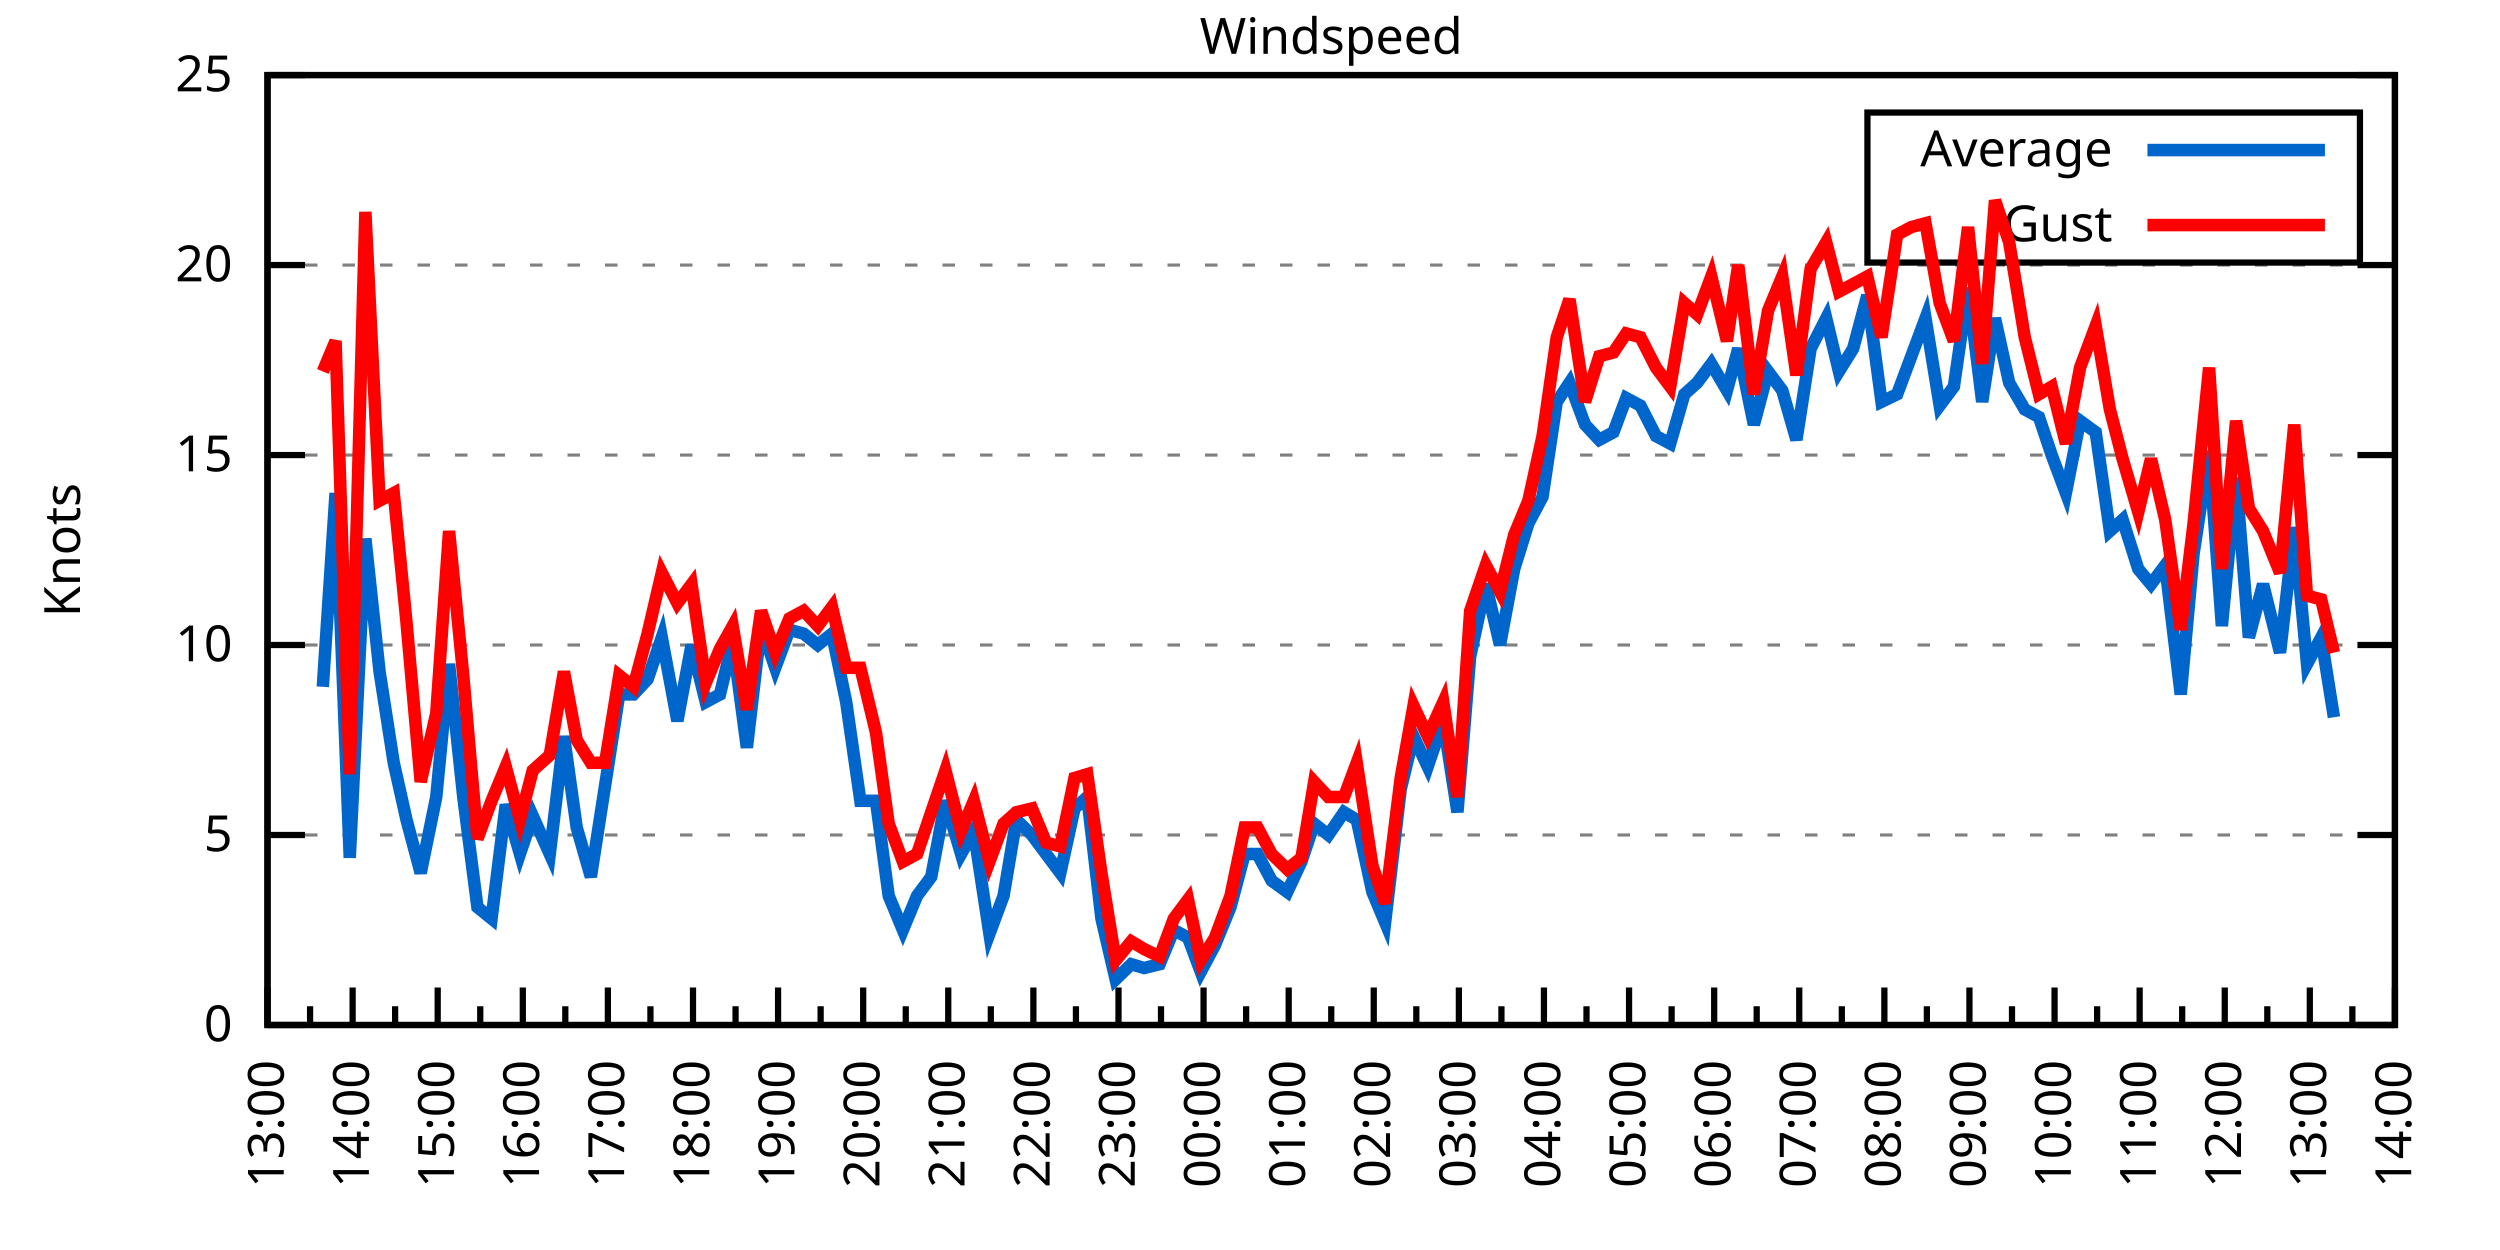
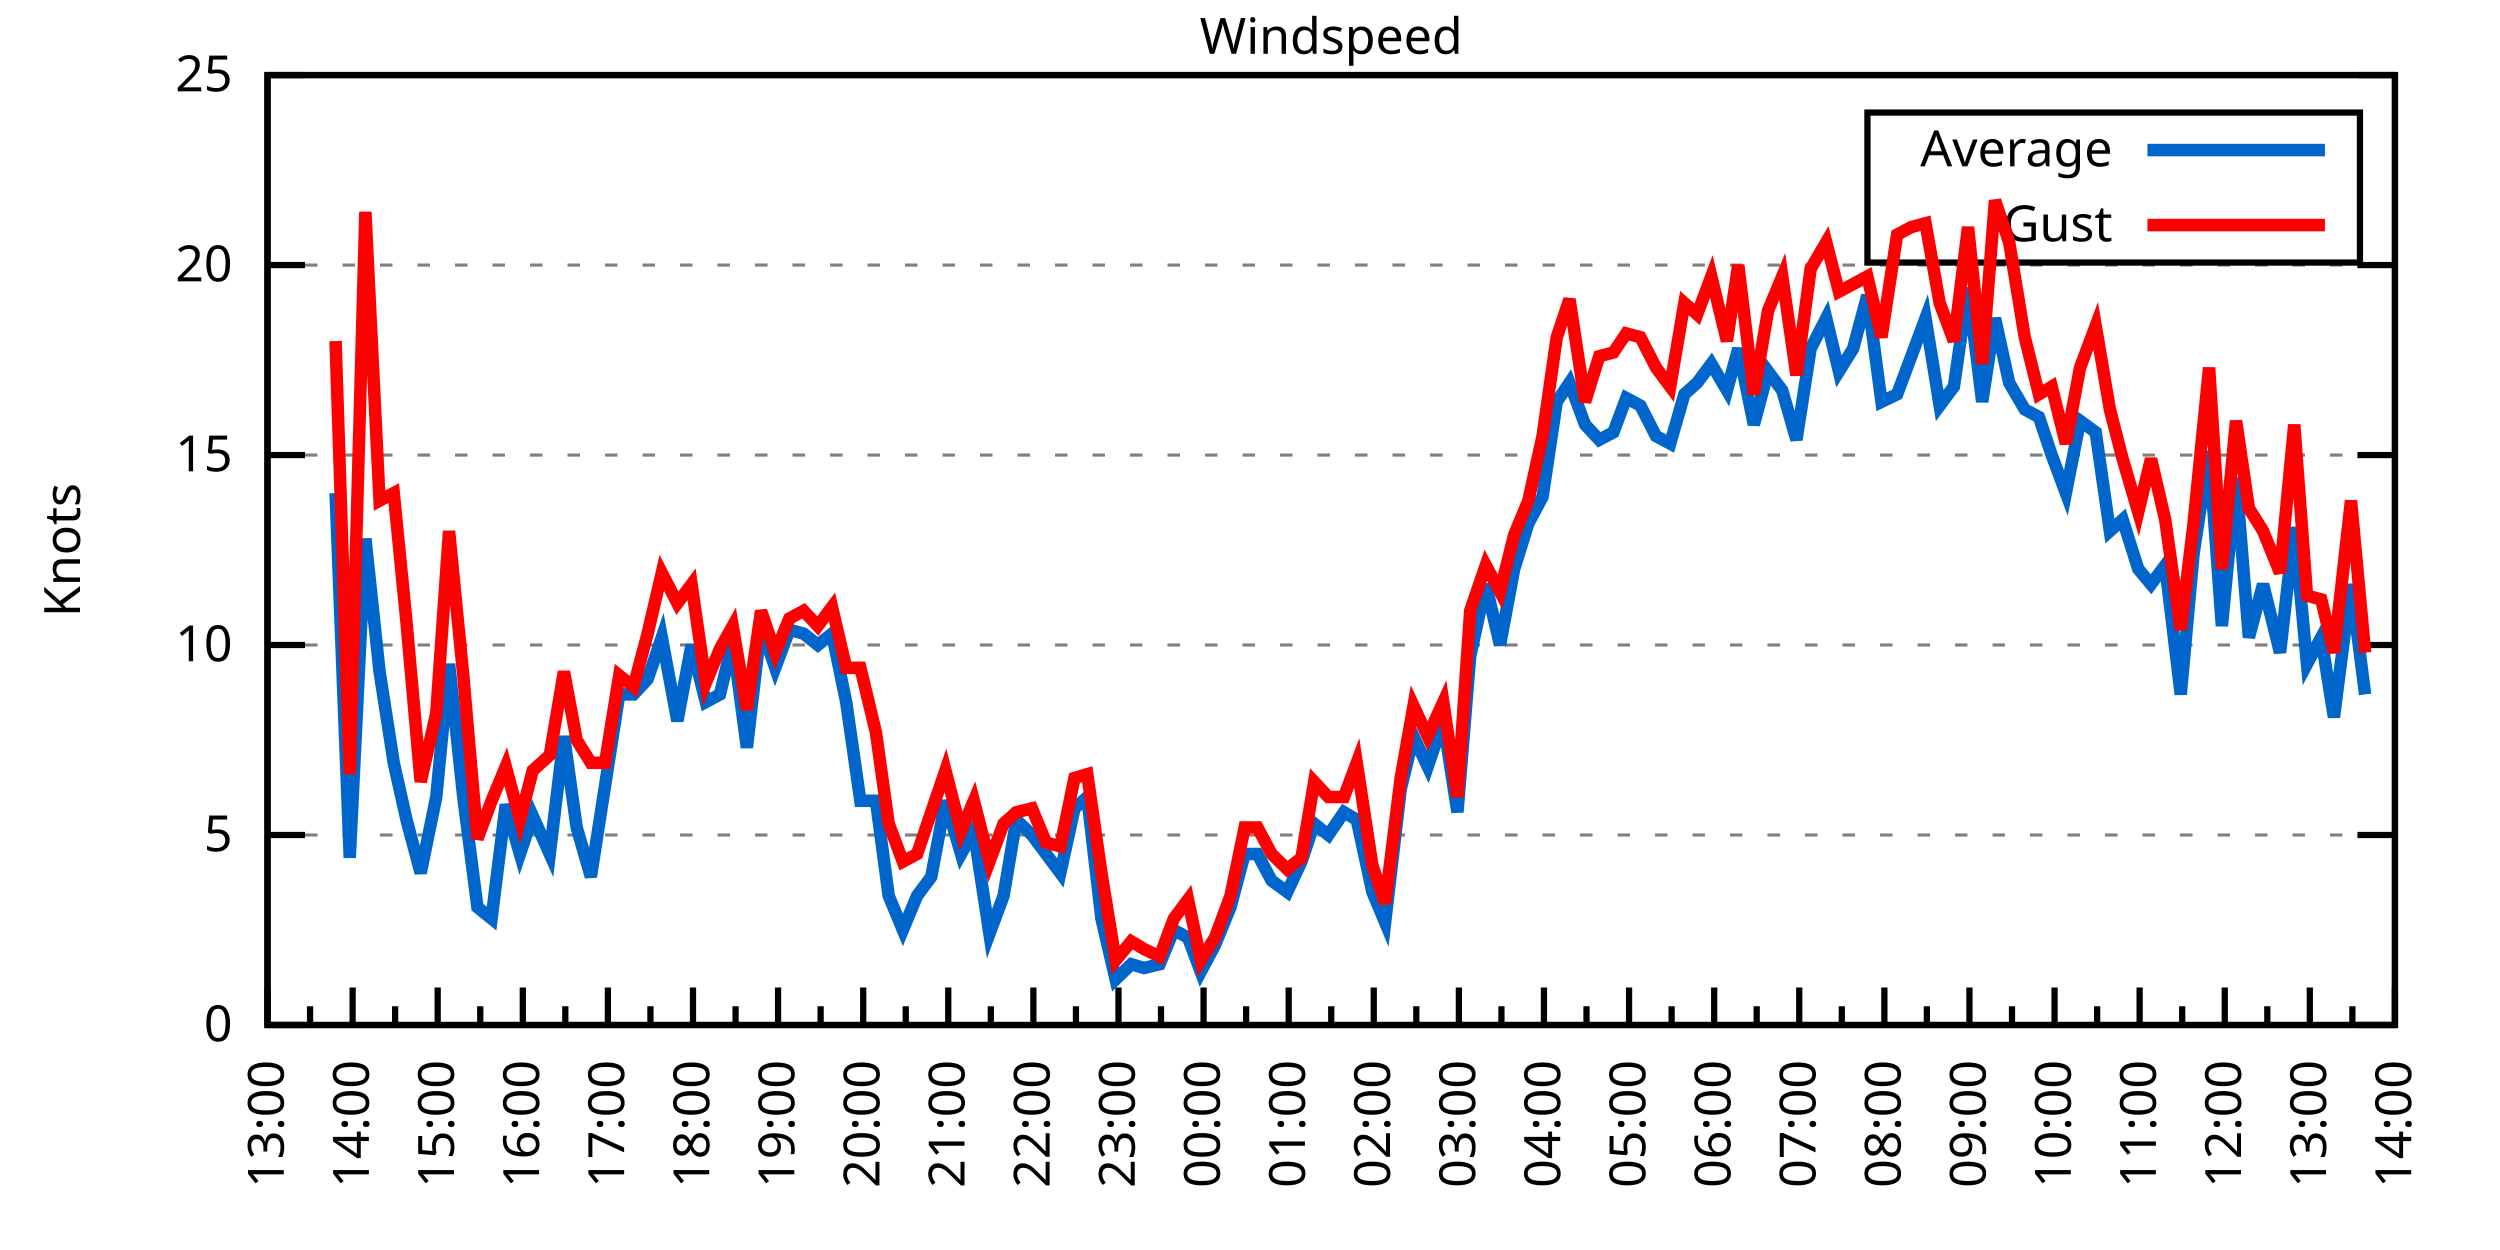
<svg xmlns="http://www.w3.org/2000/svg" xmlns:xlink="http://www.w3.org/1999/xlink" width="400" height="200" viewBox="0 0 400 200">
  <g id="gnuplot_canvas">
    <rect x="0" y="0" width="400" height="200" fill="none" />
    <defs>
      <circle id="gpDot" r="0.5" stroke-width="0.5" stroke="currentColor" />
      <path id="gpPt0" stroke-width="0.333" stroke="currentColor" d="M-1,0 h2 M0,-1 v2" />
      <path id="gpPt1" stroke-width="0.333" stroke="currentColor" d="M-1,-1 L1,1 M1,-1 L-1,1" />
      <path id="gpPt2" stroke-width="0.333" stroke="currentColor" d="M-1,0 L1,0 M0,-1 L0,1 M-1,-1 L1,1 M-1,1 L1,-1" />
      <rect id="gpPt3" stroke-width="0.333" stroke="currentColor" x="-1" y="-1" width="2" height="2" />
      <rect id="gpPt4" stroke-width="0.333" stroke="currentColor" fill="currentColor" x="-1" y="-1" width="2" height="2" />
      <circle id="gpPt5" stroke-width="0.333" stroke="currentColor" cx="0" cy="0" r="1" />
      <use xlink:href="#gpPt5" id="gpPt6" fill="currentColor" stroke="none" />
      <path id="gpPt7" stroke-width="0.333" stroke="currentColor" d="M0,-1.33 L-1.33,0.67 L1.33,0.67 z" />
      <use xlink:href="#gpPt7" id="gpPt8" fill="currentColor" stroke="none" />
      <use xlink:href="#gpPt7" id="gpPt9" stroke="currentColor" transform="rotate(180)" />
      <use xlink:href="#gpPt9" id="gpPt10" fill="currentColor" stroke="none" />
      <use xlink:href="#gpPt3" id="gpPt11" stroke="currentColor" transform="rotate(45)" />
      <use xlink:href="#gpPt11" id="gpPt12" fill="currentColor" stroke="none" />
      <path id="gpPt13" stroke-width="0.333" stroke="currentColor" d="M0,1.330 L1.265,0.411 L0.782,-1.067 L-0.782,-1.076 L-1.265,0.411 z" />
      <use xlink:href="#gpPt13" id="gpPt14" fill="currentColor" stroke="none" />
      <filter id="textbox" filterUnits="objectBoundingBox" x="0" y="0" height="1" width="1">
        <feFlood flood-color="white" flood-opacity="1" result="bgnd" />
        <feComposite in="SourceGraphic" in2="bgnd" operator="atop" />
      </filter>
      <filter id="greybox" filterUnits="objectBoundingBox" x="0" y="0" height="1" width="1">
        <feFlood flood-color="lightgrey" flood-opacity="1" result="grey" />
        <feComposite in="SourceGraphic" in2="grey" operator="atop" />
      </filter>
    </defs>
    <g fill="none" color="white" stroke="currentColor" stroke-width="1.00" stroke-linecap="butt" stroke-linejoin="miter">
</g>
    <g fill="none" color="black" stroke="currentColor" stroke-width="1.00" stroke-linecap="butt" stroke-linejoin="miter">
      <g stroke="none" shape-rendering="crispEdges">
        <polygon fill="rgb(255, 255, 255)" points="42.80,164.00 383.18,164.00 383.18,12.02 42.80,12.02 " />
      </g>
    </g>
    <g fill="none" color="black" stroke="currentColor" stroke-width="1.00" stroke-linecap="butt" stroke-linejoin="miter">
</g>
    <g fill="none" color="black" stroke="black" stroke-width="0.50" stroke-linecap="butt" stroke-linejoin="miter">
</g>
    <g fill="none" color="gray" stroke="currentColor" stroke-width="0.50" stroke-linecap="butt" stroke-linejoin="miter">
      <path stroke="gray" stroke-dasharray="2,4" class="gridline" d="M42.80,164.00 L383.19,164.00  " />
    </g>
    <g fill="none" color="gray" stroke="gray" stroke-width="1.00" stroke-linecap="butt" stroke-linejoin="miter">
</g>
    <g fill="none" color="black" stroke="currentColor" stroke-width="1.00" stroke-linecap="butt" stroke-linejoin="miter">
      <path stroke="black" d="M42.80,164.00 L48.80,164.00 M383.19,164.00 L377.19,164.00  " />
      <g transform="translate(37.20,166.60)" stroke="none" fill="black" font-family="Sans" font-size="8.00" text-anchor="end">
        <text>
          <tspan font-family="Sans"> 0</tspan>
        </text>
      </g>
    </g>
    <g fill="none" color="black" stroke="currentColor" stroke-width="1.00" stroke-linecap="butt" stroke-linejoin="miter">
</g>
    <g fill="none" color="black" stroke="black" stroke-width="0.50" stroke-linecap="butt" stroke-linejoin="miter">
</g>
    <g fill="none" color="gray" stroke="currentColor" stroke-width="0.50" stroke-linecap="butt" stroke-linejoin="miter">
      <path stroke="gray" stroke-dasharray="2,4" class="gridline" d="M42.80,133.60 L383.19,133.60  " />
    </g>
    <g fill="none" color="gray" stroke="gray" stroke-width="1.00" stroke-linecap="butt" stroke-linejoin="miter">
</g>
    <g fill="none" color="black" stroke="currentColor" stroke-width="1.00" stroke-linecap="butt" stroke-linejoin="miter">
      <path stroke="black" d="M42.80,133.60 L48.80,133.60 M383.19,133.60 L377.19,133.60  " />
      <g transform="translate(37.20,136.20)" stroke="none" fill="black" font-family="Sans" font-size="8.00" text-anchor="end">
        <text>
          <tspan font-family="Sans"> 5</tspan>
        </text>
      </g>
    </g>
    <g fill="none" color="black" stroke="currentColor" stroke-width="1.00" stroke-linecap="butt" stroke-linejoin="miter">
</g>
    <g fill="none" color="black" stroke="black" stroke-width="0.50" stroke-linecap="butt" stroke-linejoin="miter">
</g>
    <g fill="none" color="gray" stroke="currentColor" stroke-width="0.50" stroke-linecap="butt" stroke-linejoin="miter">
      <path stroke="gray" stroke-dasharray="2,4" class="gridline" d="M42.80,103.20 L383.19,103.20  " />
    </g>
    <g fill="none" color="gray" stroke="gray" stroke-width="1.00" stroke-linecap="butt" stroke-linejoin="miter">
</g>
    <g fill="none" color="black" stroke="currentColor" stroke-width="1.00" stroke-linecap="butt" stroke-linejoin="miter">
      <path stroke="black" d="M42.80,103.20 L48.80,103.20 M383.19,103.20 L377.19,103.20  " />
      <g transform="translate(37.20,105.80)" stroke="none" fill="black" font-family="Sans" font-size="8.00" text-anchor="end">
        <text>
          <tspan font-family="Sans"> 10</tspan>
        </text>
      </g>
    </g>
    <g fill="none" color="black" stroke="currentColor" stroke-width="1.00" stroke-linecap="butt" stroke-linejoin="miter">
</g>
    <g fill="none" color="black" stroke="black" stroke-width="0.50" stroke-linecap="butt" stroke-linejoin="miter">
</g>
    <g fill="none" color="gray" stroke="currentColor" stroke-width="0.50" stroke-linecap="butt" stroke-linejoin="miter">
      <path stroke="gray" stroke-dasharray="2,4" class="gridline" d="M42.80,72.81 L383.19,72.81  " />
    </g>
    <g fill="none" color="gray" stroke="gray" stroke-width="1.00" stroke-linecap="butt" stroke-linejoin="miter">
</g>
    <g fill="none" color="black" stroke="currentColor" stroke-width="1.00" stroke-linecap="butt" stroke-linejoin="miter">
      <path stroke="black" d="M42.80,72.81 L48.80,72.81 M383.19,72.81 L377.19,72.81  " />
      <g transform="translate(37.20,75.41)" stroke="none" fill="black" font-family="Sans" font-size="8.00" text-anchor="end">
        <text>
          <tspan font-family="Sans"> 15</tspan>
        </text>
      </g>
    </g>
    <g fill="none" color="black" stroke="currentColor" stroke-width="1.00" stroke-linecap="butt" stroke-linejoin="miter">
</g>
    <g fill="none" color="black" stroke="black" stroke-width="0.50" stroke-linecap="butt" stroke-linejoin="miter">
</g>
    <g fill="none" color="gray" stroke="currentColor" stroke-width="0.50" stroke-linecap="butt" stroke-linejoin="miter">
      <path stroke="gray" stroke-dasharray="2,4" class="gridline" d="M42.80,42.41 L383.19,42.41  " />
    </g>
    <g fill="none" color="gray" stroke="gray" stroke-width="1.00" stroke-linecap="butt" stroke-linejoin="miter">
</g>
    <g fill="none" color="black" stroke="currentColor" stroke-width="1.00" stroke-linecap="butt" stroke-linejoin="miter">
      <path stroke="black" d="M42.80,42.41 L48.80,42.41 M383.19,42.41 L377.19,42.41  " />
      <g transform="translate(37.20,45.01)" stroke="none" fill="black" font-family="Sans" font-size="8.00" text-anchor="end">
        <text>
          <tspan font-family="Sans"> 20</tspan>
        </text>
      </g>
    </g>
    <g fill="none" color="black" stroke="currentColor" stroke-width="1.00" stroke-linecap="butt" stroke-linejoin="miter">
</g>
    <g fill="none" color="black" stroke="black" stroke-width="0.50" stroke-linecap="butt" stroke-linejoin="miter">
</g>
    <g fill="none" color="gray" stroke="currentColor" stroke-width="0.50" stroke-linecap="butt" stroke-linejoin="miter">
      <path stroke="gray" stroke-dasharray="2,4" class="gridline" d="M42.80,12.01 L383.19,12.01  " />
    </g>
    <g fill="none" color="gray" stroke="gray" stroke-width="1.00" stroke-linecap="butt" stroke-linejoin="miter">
</g>
    <g fill="none" color="black" stroke="currentColor" stroke-width="1.00" stroke-linecap="butt" stroke-linejoin="miter">
      <path stroke="black" d="M42.80,12.01 L48.80,12.01 M383.19,12.01 L377.19,12.01  " />
      <g transform="translate(37.20,14.61)" stroke="none" fill="black" font-family="Sans" font-size="8.00" text-anchor="end">
        <text>
          <tspan font-family="Sans"> 25</tspan>
        </text>
      </g>
    </g>
    <g fill="none" color="black" stroke="currentColor" stroke-width="1.00" stroke-linecap="butt" stroke-linejoin="miter">
      <path stroke="black" d="M42.80,164.00 L42.80,158.00  " />
      <g transform="translate(45.40,169.60) rotate(270)" stroke="none" fill="black" font-family="Sans" font-size="8.00" text-anchor="end">
        <text>
          <tspan font-family="Sans">13:00</tspan>
        </text>
      </g>
    </g>
    <g fill="none" color="black" stroke="currentColor" stroke-width="1.00" stroke-linecap="butt" stroke-linejoin="miter">
      <path stroke="black" d="M49.61,164.00 L49.61,161.00 M56.42,164.00 L56.42,158.00  " />
      <g transform="translate(59.02,169.60) rotate(270)" stroke="none" fill="black" font-family="Sans" font-size="8.00" text-anchor="end">
        <text>
          <tspan font-family="Sans">14:00</tspan>
        </text>
      </g>
    </g>
    <g fill="none" color="black" stroke="currentColor" stroke-width="1.00" stroke-linecap="butt" stroke-linejoin="miter">
      <path stroke="black" d="M63.22,164.00 L63.22,161.00 M70.03,164.00 L70.03,158.00  " />
      <g transform="translate(72.63,169.60) rotate(270)" stroke="none" fill="black" font-family="Sans" font-size="8.00" text-anchor="end">
        <text>
          <tspan font-family="Sans">15:00</tspan>
        </text>
      </g>
    </g>
    <g fill="none" color="black" stroke="currentColor" stroke-width="1.00" stroke-linecap="butt" stroke-linejoin="miter">
      <path stroke="black" d="M76.84,164.00 L76.84,161.00 M83.65,164.00 L83.65,158.00  " />
      <g transform="translate(86.25,169.60) rotate(270)" stroke="none" fill="black" font-family="Sans" font-size="8.00" text-anchor="end">
        <text>
          <tspan font-family="Sans">16:00</tspan>
        </text>
      </g>
    </g>
    <g fill="none" color="black" stroke="currentColor" stroke-width="1.00" stroke-linecap="butt" stroke-linejoin="miter">
      <path stroke="black" d="M90.45,164.00 L90.45,161.00 M97.26,164.00 L97.26,158.00  " />
      <g transform="translate(99.86,169.60) rotate(270)" stroke="none" fill="black" font-family="Sans" font-size="8.00" text-anchor="end">
        <text>
          <tspan font-family="Sans">17:00</tspan>
        </text>
      </g>
    </g>
    <g fill="none" color="black" stroke="currentColor" stroke-width="1.00" stroke-linecap="butt" stroke-linejoin="miter">
      <path stroke="black" d="M104.07,164.00 L104.07,161.00 M110.88,164.00 L110.88,158.00  " />
      <g transform="translate(113.48,169.60) rotate(270)" stroke="none" fill="black" font-family="Sans" font-size="8.00" text-anchor="end">
        <text>
          <tspan font-family="Sans">18:00</tspan>
        </text>
      </g>
    </g>
    <g fill="none" color="black" stroke="currentColor" stroke-width="1.00" stroke-linecap="butt" stroke-linejoin="miter">
      <path stroke="black" d="M117.69,164.00 L117.69,161.00 M124.49,164.00 L124.49,158.00  " />
      <g transform="translate(127.09,169.60) rotate(270)" stroke="none" fill="black" font-family="Sans" font-size="8.00" text-anchor="end">
        <text>
          <tspan font-family="Sans">19:00</tspan>
        </text>
      </g>
    </g>
    <g fill="none" color="black" stroke="currentColor" stroke-width="1.00" stroke-linecap="butt" stroke-linejoin="miter">
      <path stroke="black" d="M131.30,164.00 L131.30,161.00 M138.11,164.00 L138.11,158.00  " />
      <g transform="translate(140.71,169.60) rotate(270)" stroke="none" fill="black" font-family="Sans" font-size="8.00" text-anchor="end">
        <text>
          <tspan font-family="Sans">20:00</tspan>
        </text>
      </g>
    </g>
    <g fill="none" color="black" stroke="currentColor" stroke-width="1.00" stroke-linecap="butt" stroke-linejoin="miter">
      <path stroke="black" d="M144.92,164.00 L144.92,161.00 M151.72,164.00 L151.72,158.00  " />
      <g transform="translate(154.32,169.60) rotate(270)" stroke="none" fill="black" font-family="Sans" font-size="8.00" text-anchor="end">
        <text>
          <tspan font-family="Sans">21:00</tspan>
        </text>
      </g>
    </g>
    <g fill="none" color="black" stroke="currentColor" stroke-width="1.00" stroke-linecap="butt" stroke-linejoin="miter">
      <path stroke="black" d="M158.53,164.00 L158.53,161.00 M165.34,164.00 L165.34,158.00  " />
      <g transform="translate(167.94,169.60) rotate(270)" stroke="none" fill="black" font-family="Sans" font-size="8.00" text-anchor="end">
        <text>
          <tspan font-family="Sans">22:00</tspan>
        </text>
      </g>
    </g>
    <g fill="none" color="black" stroke="currentColor" stroke-width="1.00" stroke-linecap="butt" stroke-linejoin="miter">
      <path stroke="black" d="M172.15,164.00 L172.15,161.00 M178.96,164.00 L178.96,158.00  " />
      <g transform="translate(181.56,169.60) rotate(270)" stroke="none" fill="black" font-family="Sans" font-size="8.00" text-anchor="end">
        <text>
          <tspan font-family="Sans">23:00</tspan>
        </text>
      </g>
    </g>
    <g fill="none" color="black" stroke="currentColor" stroke-width="1.00" stroke-linecap="butt" stroke-linejoin="miter">
      <path stroke="black" d="M185.76,164.00 L185.76,161.00 M192.57,164.00 L192.57,158.00  " />
      <g transform="translate(195.17,169.60) rotate(270)" stroke="none" fill="black" font-family="Sans" font-size="8.00" text-anchor="end">
        <text>
          <tspan font-family="Sans">00:00</tspan>
        </text>
      </g>
    </g>
    <g fill="none" color="black" stroke="currentColor" stroke-width="1.00" stroke-linecap="butt" stroke-linejoin="miter">
      <path stroke="black" d="M199.38,164.00 L199.38,161.00 M206.19,164.00 L206.19,158.00  " />
      <g transform="translate(208.79,169.60) rotate(270)" stroke="none" fill="black" font-family="Sans" font-size="8.00" text-anchor="end">
        <text>
          <tspan font-family="Sans">01:00</tspan>
        </text>
      </g>
    </g>
    <g fill="none" color="black" stroke="currentColor" stroke-width="1.00" stroke-linecap="butt" stroke-linejoin="miter">
      <path stroke="black" d="M213.00,164.00 L213.00,161.00 M219.80,164.00 L219.80,158.00  " />
      <g transform="translate(222.40,169.60) rotate(270)" stroke="none" fill="black" font-family="Sans" font-size="8.00" text-anchor="end">
        <text>
          <tspan font-family="Sans">02:00</tspan>
        </text>
      </g>
    </g>
    <g fill="none" color="black" stroke="currentColor" stroke-width="1.00" stroke-linecap="butt" stroke-linejoin="miter">
      <path stroke="black" d="M226.61,164.00 L226.61,161.00 M233.42,164.00 L233.42,158.00  " />
      <g transform="translate(236.02,169.60) rotate(270)" stroke="none" fill="black" font-family="Sans" font-size="8.00" text-anchor="end">
        <text>
          <tspan font-family="Sans">03:00</tspan>
        </text>
      </g>
    </g>
    <g fill="none" color="black" stroke="currentColor" stroke-width="1.00" stroke-linecap="butt" stroke-linejoin="miter">
      <path stroke="black" d="M240.23,164.00 L240.23,161.00 M247.03,164.00 L247.03,158.00  " />
      <g transform="translate(249.63,169.60) rotate(270)" stroke="none" fill="black" font-family="Sans" font-size="8.00" text-anchor="end">
        <text>
          <tspan font-family="Sans">04:00</tspan>
        </text>
      </g>
    </g>
    <g fill="none" color="black" stroke="currentColor" stroke-width="1.00" stroke-linecap="butt" stroke-linejoin="miter">
      <path stroke="black" d="M253.84,164.00 L253.84,161.00 M260.65,164.00 L260.65,158.00  " />
      <g transform="translate(263.25,169.60) rotate(270)" stroke="none" fill="black" font-family="Sans" font-size="8.00" text-anchor="end">
        <text>
          <tspan font-family="Sans">05:00</tspan>
        </text>
      </g>
    </g>
    <g fill="none" color="black" stroke="currentColor" stroke-width="1.00" stroke-linecap="butt" stroke-linejoin="miter">
      <path stroke="black" d="M267.46,164.00 L267.46,161.00 M274.27,164.00 L274.27,158.00  " />
      <g transform="translate(276.87,169.60) rotate(270)" stroke="none" fill="black" font-family="Sans" font-size="8.00" text-anchor="end">
        <text>
          <tspan font-family="Sans">06:00</tspan>
        </text>
      </g>
    </g>
    <g fill="none" color="black" stroke="currentColor" stroke-width="1.00" stroke-linecap="butt" stroke-linejoin="miter">
      <path stroke="black" d="M281.07,164.00 L281.07,161.00 M287.88,164.00 L287.88,158.00  " />
      <g transform="translate(290.48,169.60) rotate(270)" stroke="none" fill="black" font-family="Sans" font-size="8.00" text-anchor="end">
        <text>
          <tspan font-family="Sans">07:00</tspan>
        </text>
      </g>
    </g>
    <g fill="none" color="black" stroke="currentColor" stroke-width="1.00" stroke-linecap="butt" stroke-linejoin="miter">
      <path stroke="black" d="M294.69,164.00 L294.69,161.00 M301.50,164.00 L301.50,158.00  " />
      <g transform="translate(304.10,169.60) rotate(270)" stroke="none" fill="black" font-family="Sans" font-size="8.00" text-anchor="end">
        <text>
          <tspan font-family="Sans">08:00</tspan>
        </text>
      </g>
    </g>
    <g fill="none" color="black" stroke="currentColor" stroke-width="1.00" stroke-linecap="butt" stroke-linejoin="miter">
      <path stroke="black" d="M308.30,164.00 L308.30,161.00 M315.11,164.00 L315.11,158.00  " />
      <g transform="translate(317.71,169.60) rotate(270)" stroke="none" fill="black" font-family="Sans" font-size="8.00" text-anchor="end">
        <text>
          <tspan font-family="Sans">09:00</tspan>
        </text>
      </g>
    </g>
    <g fill="none" color="black" stroke="currentColor" stroke-width="1.00" stroke-linecap="butt" stroke-linejoin="miter">
      <path stroke="black" d="M321.92,164.00 L321.92,161.00 M328.73,164.00 L328.73,158.00  " />
      <g transform="translate(331.33,169.60) rotate(270)" stroke="none" fill="black" font-family="Sans" font-size="8.00" text-anchor="end">
        <text>
          <tspan font-family="Sans">10:00</tspan>
        </text>
      </g>
    </g>
    <g fill="none" color="black" stroke="currentColor" stroke-width="1.00" stroke-linecap="butt" stroke-linejoin="miter">
      <path stroke="black" d="M335.54,164.00 L335.54,161.00 M342.34,164.00 L342.34,158.00  " />
      <g transform="translate(344.94,169.60) rotate(270)" stroke="none" fill="black" font-family="Sans" font-size="8.00" text-anchor="end">
        <text>
          <tspan font-family="Sans">11:00</tspan>
        </text>
      </g>
    </g>
    <g fill="none" color="black" stroke="currentColor" stroke-width="1.00" stroke-linecap="butt" stroke-linejoin="miter">
      <path stroke="black" d="M349.15,164.00 L349.15,161.00 M355.96,164.00 L355.96,158.00  " />
      <g transform="translate(358.56,169.60) rotate(270)" stroke="none" fill="black" font-family="Sans" font-size="8.00" text-anchor="end">
        <text>
          <tspan font-family="Sans">12:00</tspan>
        </text>
      </g>
    </g>
    <g fill="none" color="black" stroke="currentColor" stroke-width="1.00" stroke-linecap="butt" stroke-linejoin="miter">
      <path stroke="black" d="M362.77,164.00 L362.77,161.00 M369.57,164.00 L369.57,158.00  " />
      <g transform="translate(372.17,169.60) rotate(270)" stroke="none" fill="black" font-family="Sans" font-size="8.00" text-anchor="end">
        <text>
          <tspan font-family="Sans">13:00</tspan>
        </text>
      </g>
    </g>
    <g fill="none" color="black" stroke="currentColor" stroke-width="1.00" stroke-linecap="butt" stroke-linejoin="miter">
      <path stroke="black" d="M376.38,164.00 L376.38,161.00 M383.19,164.00 L383.19,158.00  " />
      <g transform="translate(385.79,169.60) rotate(270)" stroke="none" fill="black" font-family="Sans" font-size="8.00" text-anchor="end">
        <text>
          <tspan font-family="Sans">14:00</tspan>
        </text>
      </g>
    </g>
    <g fill="none" color="black" stroke="currentColor" stroke-width="1.00" stroke-linecap="butt" stroke-linejoin="miter">
</g>
    <g fill="none" color="black" stroke="currentColor" stroke-width="1.00" stroke-linecap="butt" stroke-linejoin="miter">
      <path stroke="black" d="M42.80,12.01 L42.80,164.00 L383.19,164.00 L383.19,12.01 L42.80,12.01 Z  " />
    </g>
    <g fill="none" color="black" stroke="currentColor" stroke-width="1.00" stroke-linecap="butt" stroke-linejoin="miter">
      <g transform="translate(12.80,88.01) rotate(270)" stroke="none" fill="black" font-family="Sans" font-size="8.00" text-anchor="middle">
        <text>
          <tspan font-family="Sans">Knots</tspan>
        </text>
      </g>
    </g>
    <g fill="none" color="black" stroke="currentColor" stroke-width="1.00" stroke-linecap="butt" stroke-linejoin="miter">
</g>
    <g fill="none" color="black" stroke="currentColor" stroke-width="1.00" stroke-linecap="butt" stroke-linejoin="miter">
      <path stroke="black" d="M298.79,42.01 L298.79,18.01 L377.59,18.01 L377.59,42.01 L298.79,42.01 Z  " />
    </g>
    <g id="Windspeed_plot_1">
      <g fill="none" color="white" stroke="black" stroke-width="2.00" stroke-linecap="butt" stroke-linejoin="miter">
</g>
      <g fill="none" color="black" stroke="currentColor" stroke-width="2.00" stroke-linecap="butt" stroke-linejoin="miter">
        <g transform="translate(337.99,26.61)" stroke="none" fill="black" font-family="Sans" font-size="8.00" text-anchor="end">
          <text>
            <tspan font-family="Sans">Average</tspan>
          </text>
        </g>
      </g>
      <g fill="none" color="black" stroke="currentColor" stroke-width="2.00" stroke-linecap="butt" stroke-linejoin="miter">
-         <path stroke="rgb(  0, 102, 204)" d="M343.59,24.01 L371.99,24.01 M51.65,109.89 L53.69,78.89 L55.96,137.25 L58.46,86.18 L60.73,107.46 L63.00,122.05   L65.04,131.17 L67.31,139.68 L69.80,127.52 L71.85,106.24 L74.12,127.52 L76.39,145.15 L78.65,146.98 L80.92,128.74   L83.19,136.64 L85.24,130.56 L87.96,136.64 L90.23,117.80 L92.27,132.39 L94.54,140.29 L96.81,125.70 L99.08,111.11   L101.35,111.11 L103.62,108.68 L105.89,101.99 L108.38,115.36 L110.65,103.20 L112.92,112.32 L115.19,111.11 L117.23,102.60   L119.50,119.62 L121.77,100.16 L124.04,106.85 L126.31,100.77 L128.58,101.38 L130.85,103.20 L133.12,101.38 L135.39,112.32   L137.66,128.13 L140.15,128.13 L142.19,143.33 L144.46,148.80 L146.73,143.33 L149.00,140.29 L151.27,128.13 L153.77,136.64   L155.81,132.99 L158.31,149.41 L160.57,143.33 L162.62,131.17 L165.11,133.60 L167.38,136.64 L169.65,139.68 L171.92,129.35   L173.96,127.52 L176.23,146.98 L178.50,156.70 L181.00,154.27 L183.04,154.88 L185.54,154.27 L187.81,148.80 L190.08,150.02   L192.12,155.49 L194.39,151.23 L196.88,145.15 L199.15,136.64 L201.19,136.64 L203.46,140.90 L205.96,142.72 L208.23,137.86   L210.27,131.78 L212.54,133.60 L215.04,129.95 L217.08,131.17 L219.58,142.72 L221.62,147.59 L224.11,126.31 L226.16,117.80   L228.43,122.66 L230.92,115.36 L233.19,129.95 L235.23,105.03 L237.73,93.48 L240.00,103.20 L242.27,91.04 L244.54,83.75   L246.81,79.49 L249.08,64.29 L251.12,61.25 L253.61,67.94 L255.88,70.37 L258.15,69.16 L260.20,63.69 L262.47,64.90   L264.96,69.77 L267.23,70.98 L269.50,63.08 L271.54,61.25 L273.81,58.21 L276.31,62.47 L278.12,55.78 L280.62,67.94   L282.89,59.43 L285.16,62.47 L287.43,70.37 L289.70,55.78 L292.19,50.92 L294.23,59.43 L296.50,55.78 L298.77,47.27   L301.04,64.29 L303.54,63.08 L305.81,57.00 L308.08,50.92 L310.35,64.90 L312.62,61.86 L314.89,46.06 L317.15,64.29   L319.20,50.92 L321.47,61.25 L323.96,65.51 L326.23,66.73 L328.27,72.81 L330.54,78.89 L332.81,67.33 L335.31,69.16   L337.58,84.97 L339.62,83.14 L342.12,91.04 L344.16,93.48 L346.43,90.44 L348.92,111.11 L350.97,88.61 L353.46,72.20   L355.50,100.16 L357.77,76.45 L359.82,101.99 L362.09,93.48 L364.81,104.42 L367.08,84.36 L369.12,106.24 L371.39,101.99   L373.43,114.76  " />
+         <path stroke="rgb(  0, 102, 204)" d="M343.59,24.01 L371.99,24.01 M53.69,78.89 L55.96,137.25 L58.46,86.18 L60.73,107.46 L63.00,122.05 L65.04,131.17   L67.31,139.68 L69.80,127.52 L71.85,106.24 L74.12,127.52 L76.39,145.15 L78.65,146.98 L80.92,128.74 L83.19,136.64   L85.24,130.56 L87.96,136.64 L90.23,117.80 L92.27,132.39 L94.54,140.29 L96.81,125.70 L99.08,111.11 L101.35,111.11   L103.62,108.68 L105.89,101.99 L108.38,115.36 L110.65,103.20 L112.92,112.32 L115.19,111.11 L117.23,102.60 L119.50,119.62   L121.77,100.16 L124.04,106.85 L126.31,100.77 L128.58,101.38 L130.85,103.20 L133.12,101.38 L135.39,112.32 L137.66,128.13   L140.15,128.13 L142.19,143.33 L144.46,148.80 L146.73,143.33 L149.00,140.29 L151.27,128.13 L153.77,136.64 L155.81,132.99   L158.31,149.41 L160.57,143.33 L162.62,131.17 L165.11,133.60 L167.38,136.64 L169.65,139.68 L171.92,129.35 L173.96,127.52   L176.23,146.98 L178.50,156.70 L181.00,154.27 L183.04,154.88 L185.54,154.27 L187.81,148.80 L190.08,150.02 L192.12,155.49   L194.39,151.23 L196.88,145.15 L199.15,136.64 L201.19,136.64 L203.46,140.90 L205.96,142.72 L208.23,137.86 L210.27,131.78   L212.54,133.60 L215.04,129.95 L217.08,131.17 L219.58,142.72 L221.62,147.59 L224.11,126.31 L226.16,117.80 L228.43,122.66   L230.92,115.36 L233.19,129.95 L235.23,105.03 L237.73,93.48 L240.00,103.20 L242.27,91.04 L244.54,83.75 L246.81,79.49   L249.08,64.29 L251.12,61.25 L253.61,67.94 L255.88,70.37 L258.15,69.16 L260.20,63.69 L262.47,64.90 L264.96,69.77   L267.23,70.98 L269.50,63.08 L271.54,61.25 L273.81,58.21 L276.31,62.47 L278.12,55.78 L280.62,67.94 L282.89,59.43   L285.16,62.47 L287.43,70.37 L289.70,55.78 L292.19,50.92 L294.23,59.43 L296.50,55.78 L298.77,47.27 L301.04,64.29   L303.54,63.08 L305.81,57.00 L308.08,50.92 L310.35,64.90 L312.62,61.86 L314.89,46.06 L317.15,64.29 L319.20,50.92   L321.47,61.25 L323.96,65.51 L326.23,66.73 L328.27,72.81 L330.54,78.89 L332.81,67.33 L335.31,69.16 L337.58,84.97   L339.62,83.14 L342.12,91.04 L344.16,93.48 L346.43,90.44 L348.92,111.11 L350.97,88.61 L353.46,72.20 L355.50,100.16   L357.77,76.45 L359.82,101.99 L362.09,93.48 L364.81,104.42 L367.08,84.36 L369.12,106.24 L371.39,101.99 L373.43,114.76   L376.16,93.48 L378.42,111.11  " />
      </g>
    </g>
    <g id="Windspeed_plot_2">
      <g fill="none" color="black" stroke="currentColor" stroke-width="2.00" stroke-linecap="butt" stroke-linejoin="miter">
        <g transform="translate(337.99,38.61)" stroke="none" fill="black" font-family="Sans" font-size="8.00" text-anchor="end">
          <text>
            <tspan font-family="Sans">Gust</tspan>
          </text>
        </g>
      </g>
      <g fill="none" color="black" stroke="currentColor" stroke-width="2.00" stroke-linecap="butt" stroke-linejoin="miter">
-         <path stroke="rgb(255,   0,   0)" d="M343.59,36.01 L371.99,36.01 M51.65,59.43 L53.69,54.57 L55.96,123.87 L58.46,33.90 L60.73,80.10 L63.00,78.89   L65.04,99.56 L67.31,125.09 L69.80,114.15 L71.85,84.97 L74.12,108.07 L76.39,134.21 L78.65,128.13 L80.92,122.66   L83.19,131.17 L85.24,123.27 L87.96,120.83 L90.23,107.46 L92.27,118.40 L94.54,122.05 L96.81,122.05 L99.08,108.07   L101.35,109.89 L103.62,101.38 L105.89,91.65 L108.38,96.52 L110.65,93.48 L112.92,109.28 L115.19,103.81 L117.23,100.16   L119.50,113.54 L121.77,97.73 L124.04,104.42 L126.31,98.95 L128.58,97.73 L130.85,100.16 L133.12,97.12 L135.39,106.85   L137.66,106.85 L140.15,117.19 L142.19,131.78 L144.46,137.86 L146.73,136.64 L149.00,129.95 L151.27,123.27 L153.77,132.99   L155.81,128.13 L158.31,137.86 L160.57,131.78 L162.62,129.95 L165.11,129.35 L167.38,134.82 L169.65,135.43 L171.92,124.48   L173.96,123.87 L176.23,139.68 L178.50,153.66 L181.00,150.62 L183.04,151.84 L185.54,153.06 L187.81,146.98 L190.08,143.94   L192.12,153.66 L194.39,150.02 L196.88,143.33 L199.15,132.39 L201.19,132.39 L203.46,136.64 L205.96,139.07 L208.23,137.25   L210.27,125.09 L212.54,127.52 L215.04,127.52 L217.08,122.05 L219.58,138.47 L221.62,144.55 L224.11,124.48 L226.16,112.93   L228.43,117.80 L230.92,112.32 L233.19,127.52 L235.23,97.73 L237.73,90.44 L240.00,94.69 L242.27,85.57 L244.54,80.10   L246.81,69.77 L249.08,53.96 L251.12,47.88 L253.61,64.29 L255.88,57.00 L258.15,56.39 L260.20,53.35 L262.47,53.96   L264.96,58.82 L267.23,61.86 L269.50,48.49 L271.54,50.31 L273.81,44.23 L276.31,54.57 L278.12,42.41 L280.62,63.08   L282.89,49.70 L285.16,44.23 L287.43,60.04 L289.70,43.02 L292.19,38.76 L294.23,46.66 L296.50,45.45 L298.77,44.23   L301.04,53.96 L303.54,37.54 L305.81,36.33 L308.08,35.72 L310.35,48.49 L312.62,54.57 L314.89,36.33 L317.15,58.21   L319.20,32.07 L321.47,38.76 L323.96,53.96 L326.23,63.08 L328.27,61.86 L330.54,70.98 L332.81,58.82 L335.31,52.14   L337.58,65.51 L339.62,73.41 L342.12,81.93 L344.16,73.41 L346.43,83.14 L348.92,100.77 L350.97,83.75 L353.46,58.82   L355.50,91.04 L357.77,67.33 L359.82,81.32 L362.09,84.97 L364.81,91.65 L367.08,67.94 L369.12,95.30 L371.39,95.91   L373.43,104.42  " />
+         <path stroke="rgb(255,   0,   0)" d="M343.59,36.01 L371.99,36.01 M53.69,54.57 L55.96,123.87 L58.46,33.90 L60.73,80.10 L63.00,78.89 L65.04,99.56   L67.31,125.09 L69.80,114.15 L71.85,84.97 L74.12,108.07 L76.39,134.21 L78.65,128.13 L80.92,122.66 L83.19,131.17   L85.24,123.27 L87.96,120.83 L90.23,107.46 L92.27,118.40 L94.54,122.05 L96.81,122.05 L99.08,108.07 L101.35,109.89   L103.62,101.38 L105.89,91.65 L108.38,96.52 L110.65,93.48 L112.92,109.28 L115.19,103.81 L117.23,100.16 L119.50,113.54   L121.77,97.73 L124.04,104.42 L126.31,98.95 L128.58,97.73 L130.85,100.16 L133.12,97.12 L135.39,106.85 L137.66,106.85   L140.15,117.19 L142.19,131.78 L144.46,137.86 L146.73,136.64 L149.00,129.95 L151.27,123.27 L153.77,132.99 L155.81,128.13   L158.31,137.86 L160.57,131.78 L162.62,129.95 L165.11,129.35 L167.38,134.82 L169.65,135.43 L171.92,124.48 L173.96,123.87   L176.23,139.68 L178.50,153.66 L181.00,150.62 L183.04,151.84 L185.54,153.06 L187.81,146.98 L190.08,143.94 L192.12,153.66   L194.39,150.02 L196.88,143.33 L199.15,132.39 L201.19,132.39 L203.46,136.64 L205.96,139.07 L208.23,137.25 L210.27,125.09   L212.54,127.52 L215.04,127.52 L217.08,122.05 L219.58,138.47 L221.62,144.55 L224.11,124.48 L226.16,112.93 L228.43,117.80   L230.92,112.32 L233.19,127.52 L235.23,97.73 L237.73,90.44 L240.00,94.69 L242.27,85.57 L244.54,80.10 L246.81,69.77   L249.08,53.96 L251.12,47.88 L253.61,64.29 L255.88,57.00 L258.15,56.39 L260.20,53.35 L262.47,53.96 L264.96,58.82   L267.23,61.86 L269.50,48.49 L271.54,50.31 L273.81,44.23 L276.31,54.57 L278.12,42.41 L280.62,63.08 L282.89,49.70   L285.16,44.23 L287.43,60.04 L289.70,43.02 L292.19,38.76 L294.23,46.66 L296.50,45.45 L298.77,44.23 L301.04,53.96   L303.54,37.54 L305.81,36.33 L308.08,35.72 L310.35,48.49 L312.62,54.57 L314.89,36.33 L317.15,58.21 L319.20,32.07   L321.47,38.76 L323.96,53.96 L326.23,63.08 L328.27,61.86 L330.54,70.98 L332.81,58.82 L335.31,52.14 L337.58,65.51   L339.62,73.41 L342.12,81.93 L344.16,73.41 L346.43,83.14 L348.92,100.77 L350.97,83.75 L353.46,58.82 L355.50,91.04   L357.77,67.33 L359.82,81.32 L362.09,84.97 L364.81,91.65 L367.08,67.94 L369.12,95.30 L371.39,95.91 L373.43,104.42   L376.16,80.10 L378.42,104.42  " />
      </g>
    </g>
    <g fill="none" color="black" stroke="currentColor" stroke-width="2.00" stroke-linecap="butt" stroke-linejoin="miter">
</g>
    <g fill="none" color="black" stroke="black" stroke-width="1.00" stroke-linecap="butt" stroke-linejoin="miter">
</g>
    <g fill="none" color="black" stroke="currentColor" stroke-width="1.00" stroke-linecap="butt" stroke-linejoin="miter">
      <path stroke="black" d="M42.80,12.01 L42.80,164.00 L383.19,164.00 L383.19,12.01 L42.80,12.01 Z  " />
    </g>
    <g fill="none" color="black" stroke="currentColor" stroke-width="1.00" stroke-linecap="butt" stroke-linejoin="miter">
      <g transform="translate(212.99,8.61)" stroke="none" fill="black" font-family="Sans" font-size="8.00" text-anchor="middle">
        <text>
          <tspan font-family="Sans">Windspeed</tspan>
        </text>
      </g>
    </g>
    <g fill="none" color="black" stroke="currentColor" stroke-width="1.00" stroke-linecap="butt" stroke-linejoin="miter">
</g>
  </g>
</svg>
